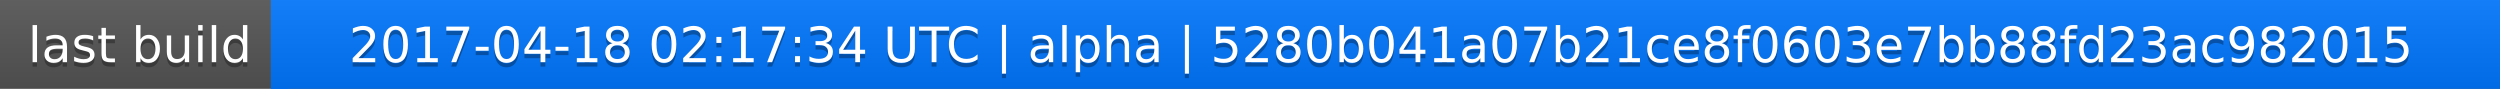
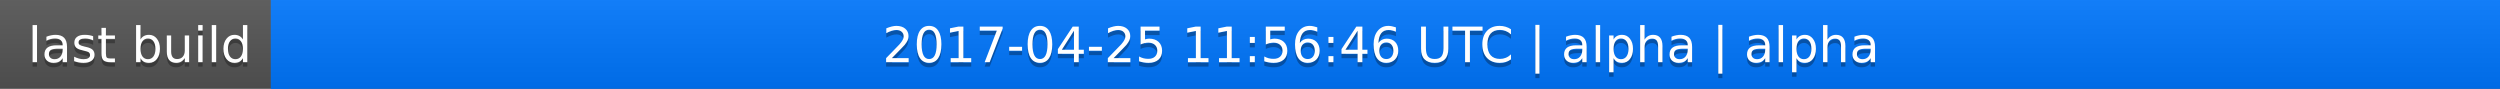
<svg xmlns="http://www.w3.org/2000/svg" width="563" height="20">
  <linearGradient id="a" x2="0" y2="100%">
    <stop offset="0" stop-color="#bbb" stop-opacity=".1" />
    <stop offset="1" stop-opacity=".1" />
  </linearGradient>
  <rect rx="0" width="563" height="20" fill="#555" />
  <rect rx="0" x="61" width="502" height="20" fill="#07f" />
  <path fill="#07f" d="M61 0h4v20h-4z" />
  <rect rx="0" width="563" height="20" fill="url(#a)" />
  <g fill="#fff" text-anchor="middle" font-family="DejaVu Sans,Verdana,Geneva,sans-serif" font-size="11">
    <text x="31.5" y="15" fill="#010101" fill-opacity=".3">last build</text>
    <text x="31.5" y="14">last build</text>
-     <text x="311" y="15" fill="#010101" fill-opacity=".3">2017-04-18 02:17:34 UTC | alpha | 5280b041a07b21ce8f0603e7bb88fd23ac982015</text>
-     <text x="311" y="14">2017-04-18 02:17:34 UTC | alpha | 5280b041a07b21ce8f0603e7bb88fd23ac982015</text>
+     <text x="311" y="15" fill="#010101" fill-opacity=".3">2017-04-25 11:56:46 UTC | alpha | alpha</text>
+     <text x="311" y="14">2017-04-25 11:56:46 UTC | alpha | alpha</text>
  </g>
</svg>
